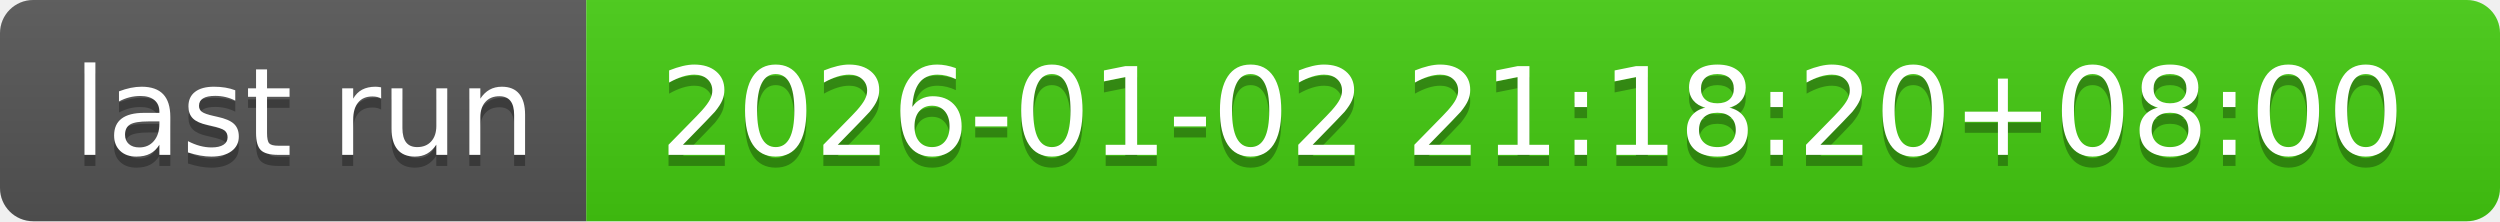
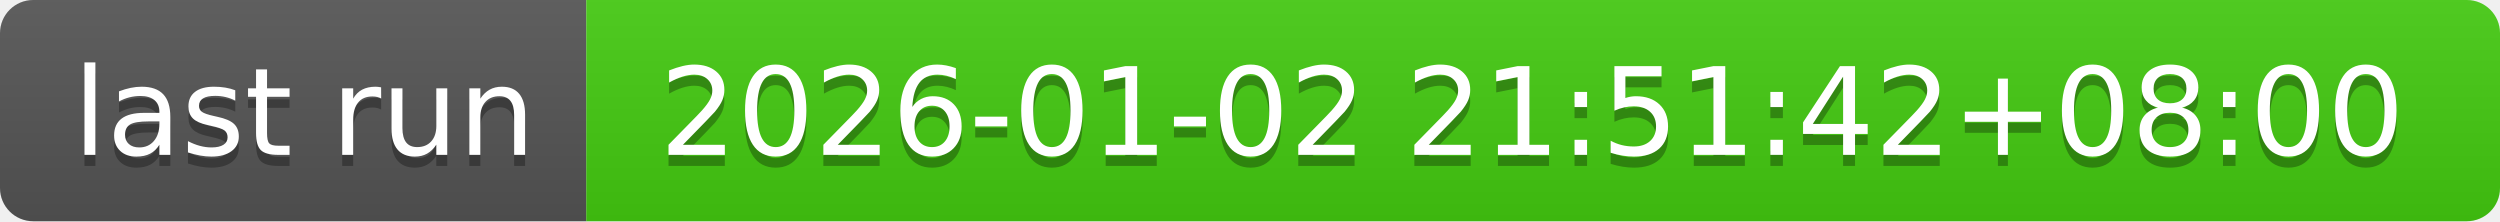
- <svg xmlns="http://www.w3.org/2000/svg" width="226" height="20" role="img" aria-label="last run: 2026-01-02 21:18:20+08:00">
+ <svg xmlns="http://www.w3.org/2000/svg" width="226" height="20" role="img" aria-label="last run: 2026-01-02 21:51:42+08:00">
  <linearGradient id="s" x2="0" y2="100%">
    <stop offset="0" stop-color="#bbb" stop-opacity=".1" />
    <stop offset="1" stop-opacity=".1" />
  </linearGradient>
  <clipPath id="r">
    <rect width="226" height="20" rx="3" fill="#fff" />
  </clipPath>
  <g clip-path="url(#r)">
    <rect width="53" height="20" fill="#555" />
    <rect x="53" width="173" height="20" fill="#4c1" />
    <rect width="226" height="20" fill="url(#s)" />
  </g>
  <g fill="#fff" text-anchor="middle" font-family="Verdana,Geneva,DejaVu Sans,sans-serif" text-rendering="geometricPrecision" font-size="110">
    <text aria-hidden="true" x="275" y="150" fill="#010101" fill-opacity=".3" transform="scale(.1)" textLength="430">last run</text>
    <text x="275" y="140" transform="scale(.1)" fill="#fff" textLength="430">last run</text>
-     <text aria-hidden="true" x="1385" y="150" fill="#010101" fill-opacity=".3" transform="scale(.1)" textLength="1630">2026-01-02 21:18:20+08:00</text>
-     <text x="1385" y="140" transform="scale(.1)" fill="#fff" textLength="1630">2026-01-02 21:18:20+08:00</text>
+     <text aria-hidden="true" x="1385" y="150" fill="#010101" fill-opacity=".3" transform="scale(.1)" textLength="1630">2026-01-02 21:51:42+08:00</text>
+     <text x="1385" y="140" transform="scale(.1)" fill="#fff" textLength="1630">2026-01-02 21:51:42+08:00</text>
  </g>
</svg>
